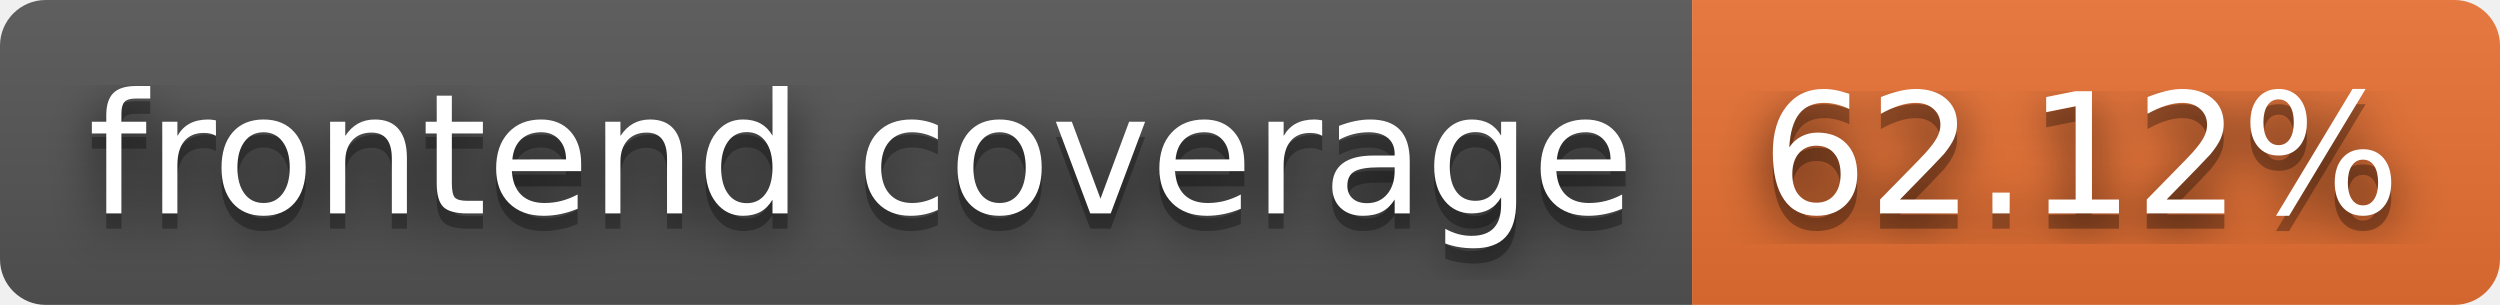
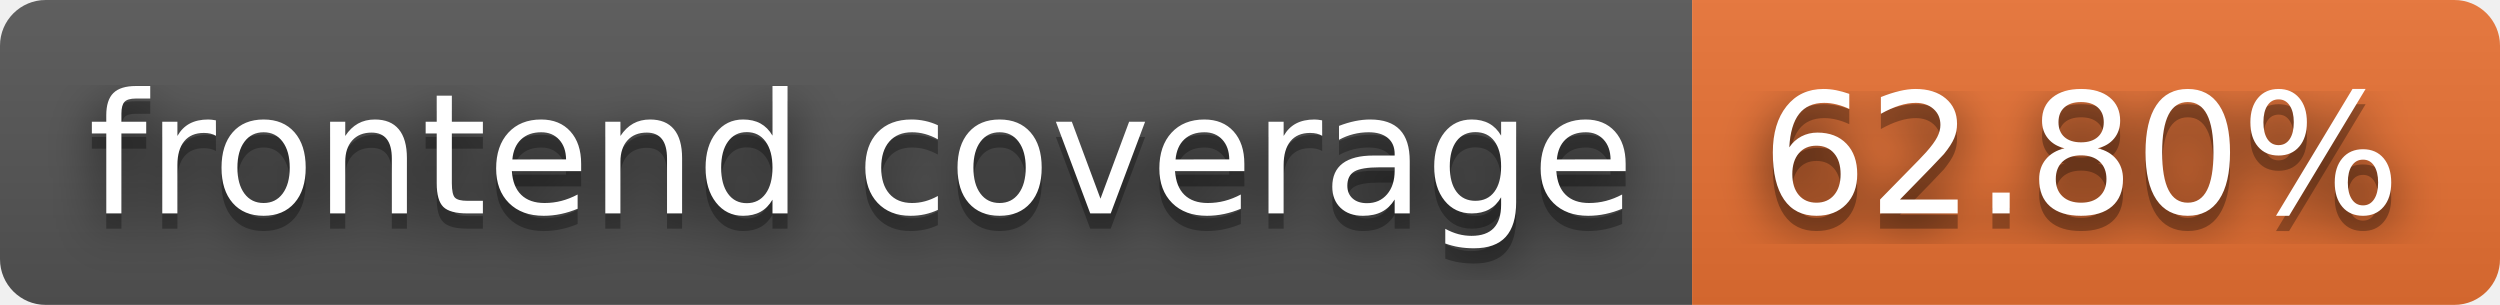
- <svg xmlns="http://www.w3.org/2000/svg" width="164" height="20" role="img" aria-label="frontend coverage: 62.12%">
+ <svg xmlns="http://www.w3.org/2000/svg" width="164" height="20" role="img" aria-label="frontend coverage: 62.80%">
  <filter id="blur">
    <feGaussianBlur stdDeviation="16" />
  </filter>
  <linearGradient id="s" x2="0" y2="100%">
    <stop offset="0" stop-color="#bbb" stop-opacity=".1" />
    <stop offset="1" stop-opacity=".1" />
  </linearGradient>
  <clipPath id="r">
    <rect width="164" height="20" rx="3" />
  </clipPath>
  <g clip-path="url(#r)">
    <rect width="111" height="20" fill="#555" />
    <rect x="111" width="53" height="20" fill="#ea7233" />
    <rect width="164" height="20" fill="url(#s)" />
  </g>
  <g fill="#fff" text-anchor="middle" font-family="Verdana,Geneva,DejaVu Sans,sans-serif" text-rendering="geometricPrecision" font-size="110">
    <g transform="scale(.1)">
      <g aria-hidden="true" fill="#010101">
        <text x="565" y="150" fill-opacity=".8" filter="url(#blur)" textLength="1010">frontend coverage</text>
        <text x="565" y="150" fill-opacity=".3" textLength="1010">frontend coverage</text>
      </g>
      <text x="565" y="140" textLength="1010">frontend coverage</text>
    </g>
    <g transform="scale(.1)">
      <g aria-hidden="true" fill="#010101">
-         <text x="1365" y="150" fill-opacity=".8" filter="url(#blur)" textLength="430">62.12%</text>
-         <text x="1365" y="150" fill-opacity=".3" textLength="430">62.12%</text>
+         <text x="1365" y="150" fill-opacity=".8" filter="url(#blur)" textLength="430">62.80%</text>
+         <text x="1365" y="150" fill-opacity=".3" textLength="430">62.80%</text>
      </g>
-       <text x="1365" y="140" textLength="430">62.12%</text>
+       <text x="1365" y="140" textLength="430">62.80%</text>
    </g>
  </g>
</svg>
